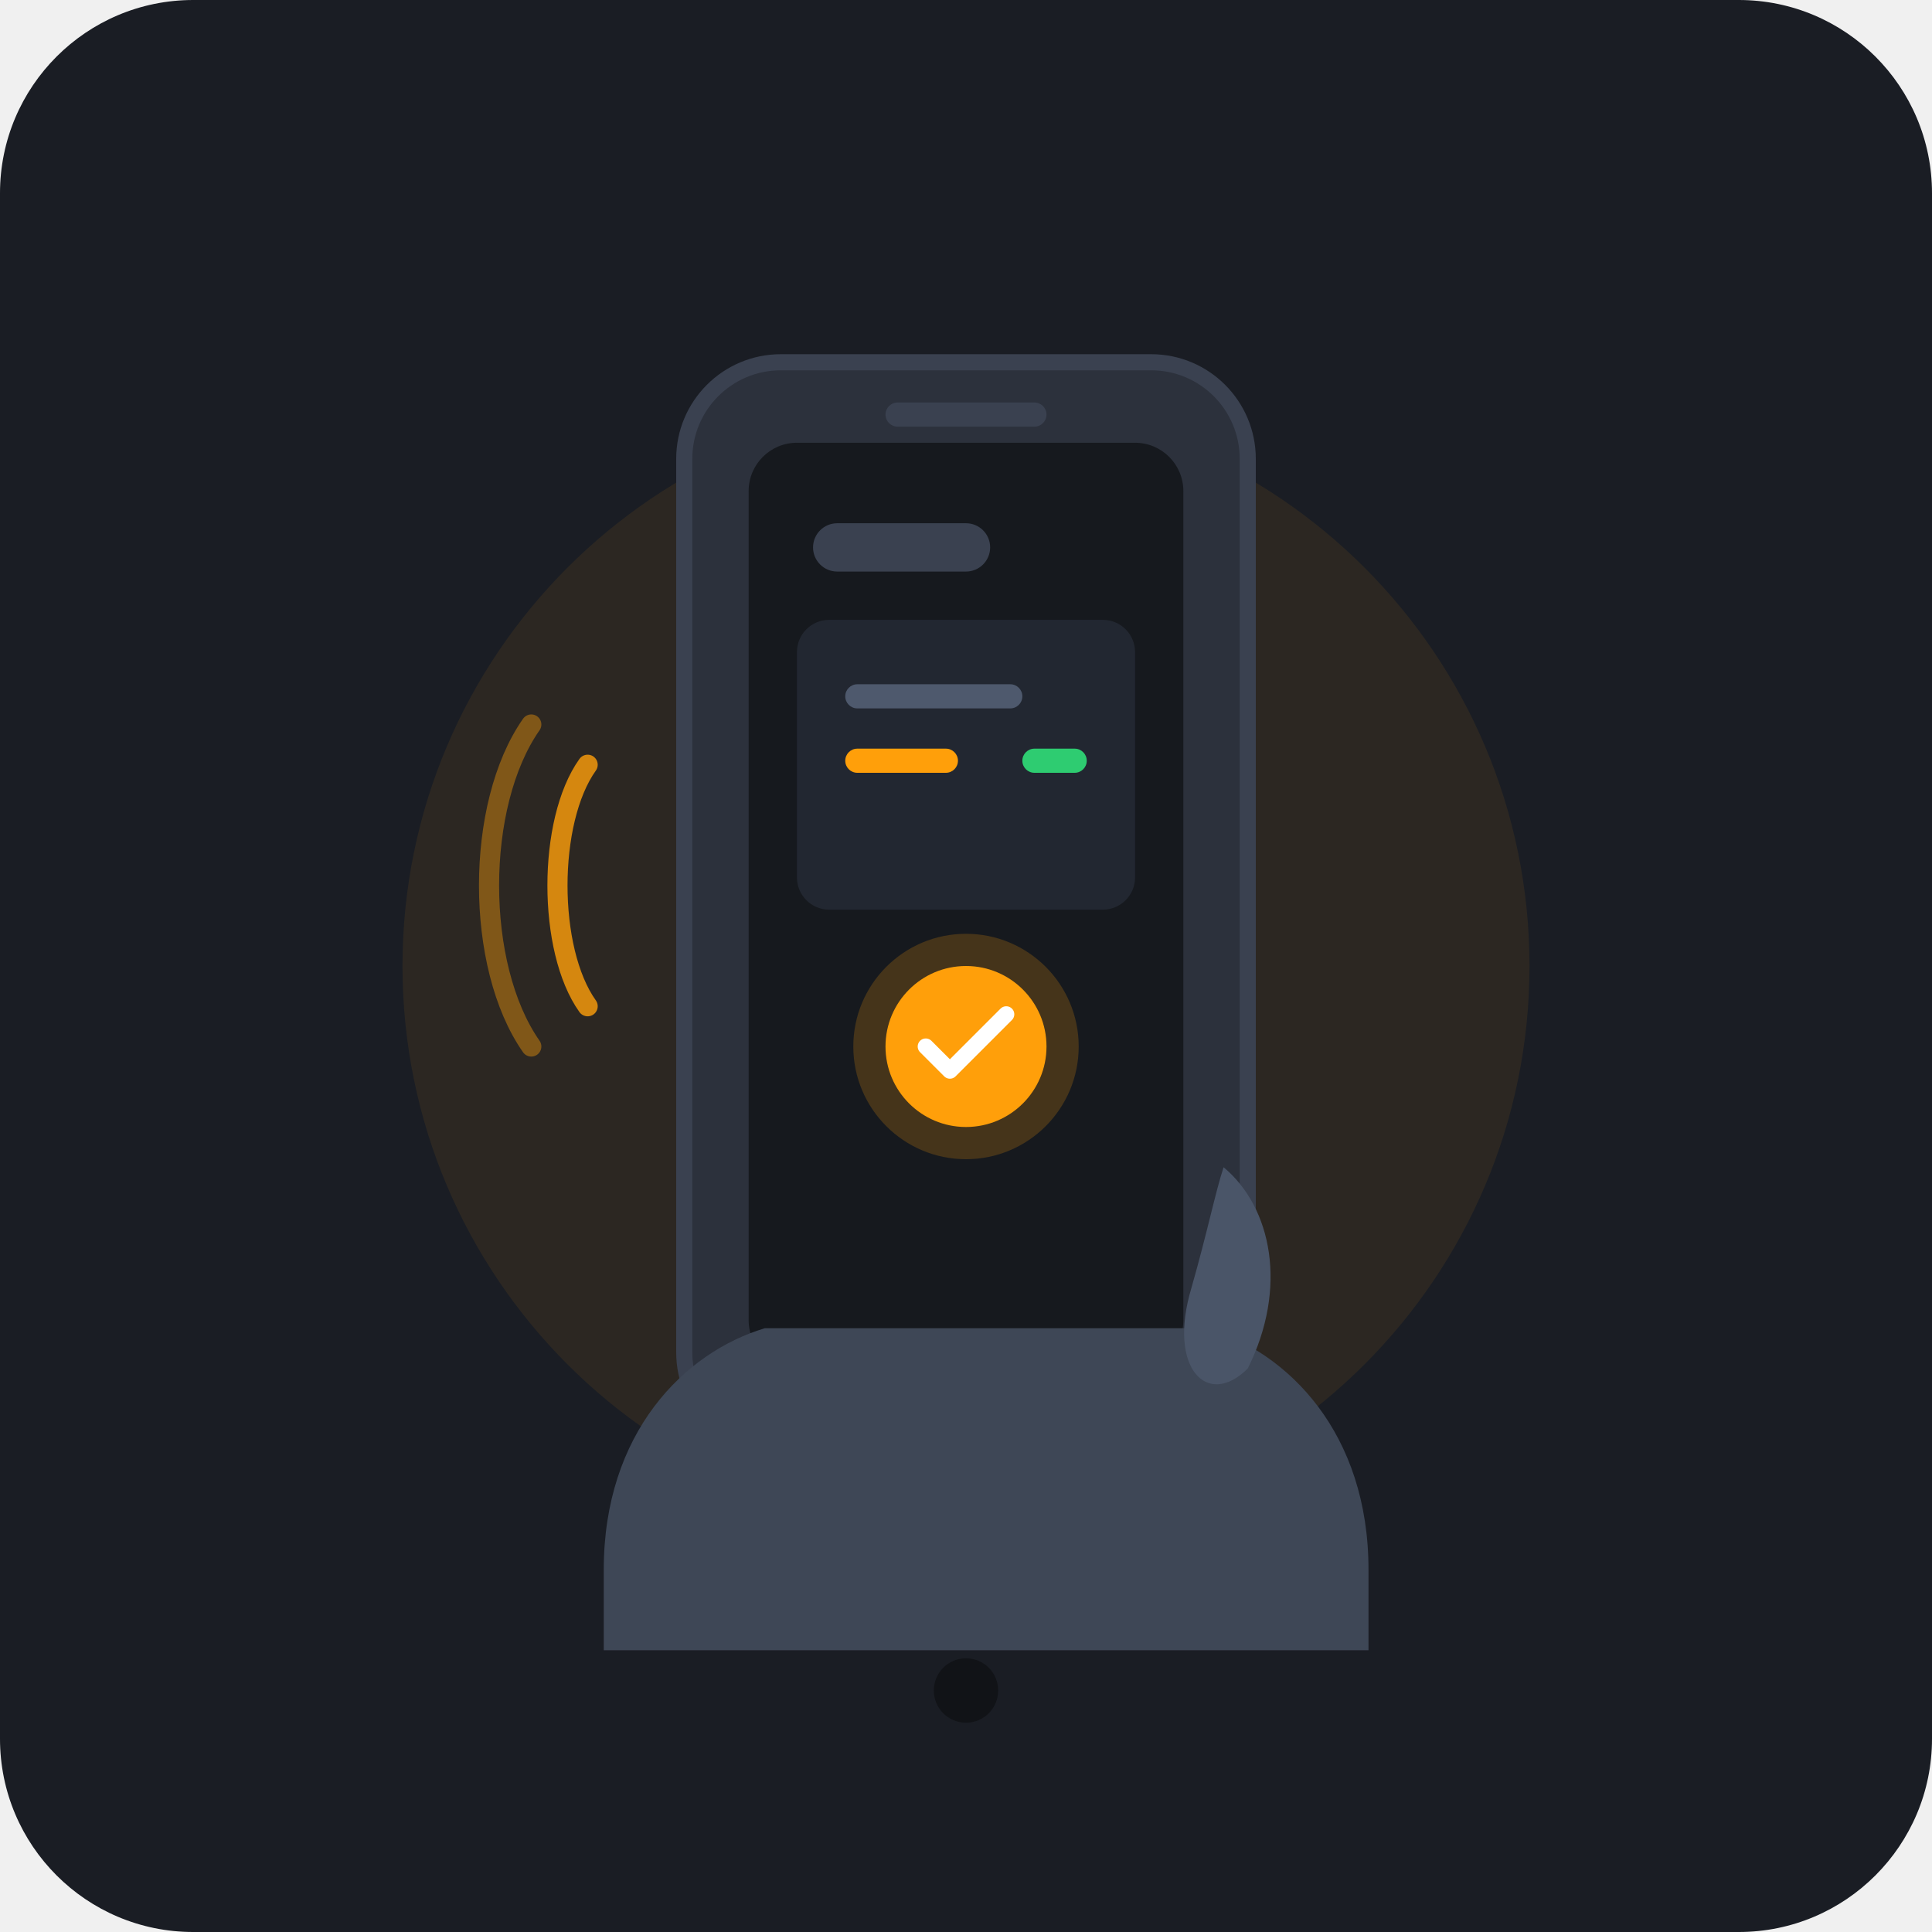
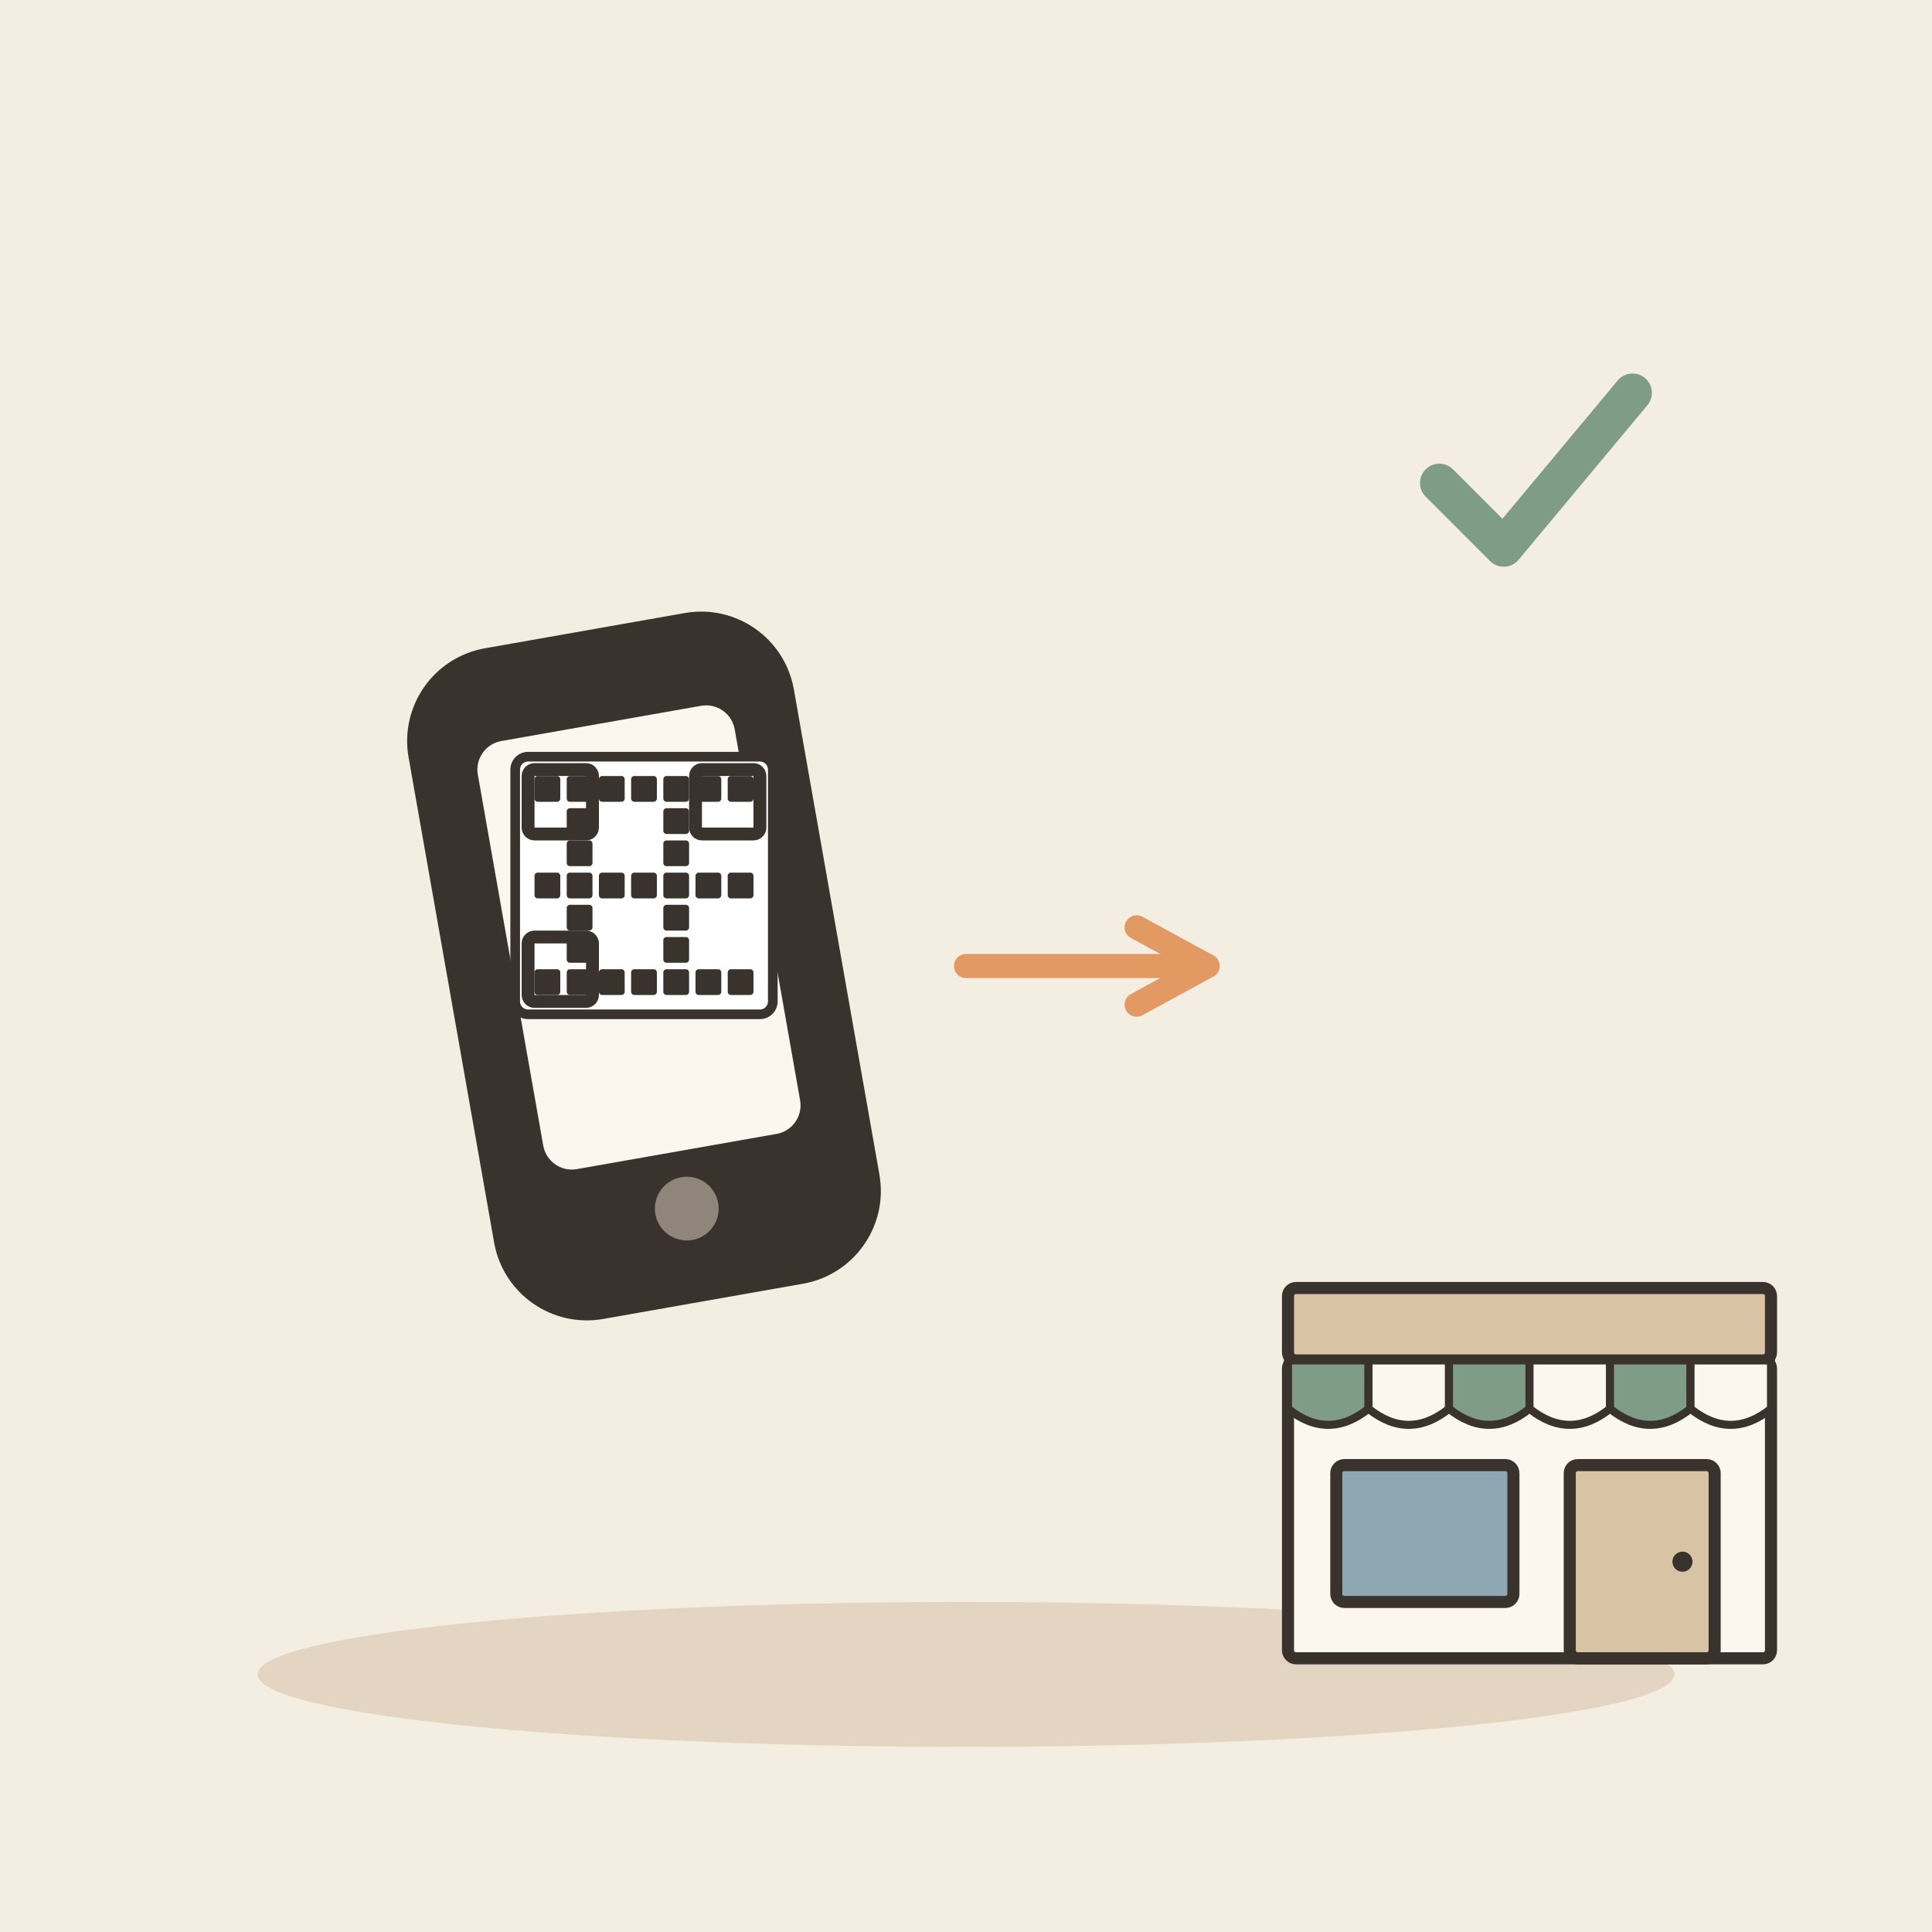
- <svg xmlns="http://www.w3.org/2000/svg" width="240" height="240" viewBox="0 0 240">
-   <rect width="240" height="240" rx="24" fill="#1A1D24" />
-   <circle cx="120" cy="120" r="70" fill="#FF9F0A" opacity="0.08" />
-   <rect x="85" y="45" width="70" height="135" rx="12" fill="#2C313C" stroke="#3A4150" stroke-width="2" />
-   <rect x="93" y="55" width="54" height="115" rx="6" fill="#16191E" />
-   <rect x="110" y="50" width="20" height="3" rx="1.5" fill="#3A4150" />
-   <rect x="101" y="65" width="22" height="6" rx="3" fill="#3A4150" />
-   <rect x="99" y="77" width="42" height="36" rx="4" fill="#222731" />
-   <rect x="105" y="85" width="22" height="3" rx="1.5" fill="#4E596D" />
-   <rect x="105" y="93" width="14" height="3" rx="1.5" fill="#FF9F0A" />
-   <rect x="127" y="93" width="8" height="3" rx="1.5" fill="#2ECC71" />
-   <circle cx="120" cy="130" r="14" fill="#FF9F0A" opacity="0.2" />
-   <circle cx="120" cy="130" r="10" fill="#FF9F0A" />
-   <path d="M115 130L118 133L125 126" fill="none" stroke="#FFFFFF" stroke-width="2" stroke-linecap="round" stroke-linejoin="round" />
-   <path d="M73 95C68 102 68 118 73 125" fill="none" stroke="#FF9F0A" stroke-width="2.5" stroke-linecap="round" opacity="0.8" />
-   <path d="M66 90C59 100 59 120 66 130" fill="none" stroke="#FF9F0A" stroke-width="2.5" stroke-linecap="round" opacity="0.4" />
-   <path d="M75 195C75 178 85 168 95 165H150C160 168 170 178 170 195V205H75V195Z" fill="#3E4756" />
-   <path d="M152 145C158 150 160 160 155 170C150 175 145 170 148 160C150 153 151 148 152 145Z" fill="#4A5568" />
-   <ellipse cx="120" cy="210" r="55" ry="4" fill="#111317" />
+ <svg xmlns="http://www.w3.org/2000/svg" viewBox="0 0 240 240" data-style="editorial">
+   <rect width="240" height="240" fill="#F4EDE2" />
+   <ellipse cx="120" cy="208" rx="88" ry="9" fill="#E3D5C1" />
+   <g transform="translate(80 120) rotate(-10) scale(1.8 1.8)">
+     <rect x="-12" y="-22" width="24" height="44" rx="5" fill="#3A332D" stroke="#3A332D" stroke-width="3" stroke-linecap="round" stroke-linejoin="round" />
+     <rect x="-9" y="-17" width="18" height="30" rx="2" fill="#FBF6EE" />
+     <circle cx="0" cy="17" r="2.2" fill="#8F857A" />
+   </g>
+   <g transform="translate(80 110) scale(0.4 0.4)">
+     <rect x="-40" y="-40" width="80" height="80" rx="4" fill="#FFFFFF" stroke="#3A332D" stroke-width="3" stroke-linecap="round" stroke-linejoin="round" />
+     <rect x="-34" y="-34" width="8" height="8" rx="1" fill="#3A332D" />
+     <rect x="-34" y="-4" width="8" height="8" rx="1" fill="#3A332D" />
+     <rect x="-34" y="26" width="8" height="8" rx="1" fill="#3A332D" />
+     <rect x="-24" y="-34" width="8" height="8" rx="1" fill="#3A332D" />
+     <rect x="-24" y="-24" width="8" height="8" rx="1" fill="#3A332D" />
+     <rect x="-24" y="-14" width="8" height="8" rx="1" fill="#3A332D" />
+     <rect x="-24" y="-4" width="8" height="8" rx="1" fill="#3A332D" />
+     <rect x="-24" y="6" width="8" height="8" rx="1" fill="#3A332D" />
+     <rect x="-24" y="16" width="8" height="8" rx="1" fill="#3A332D" />
+     <rect x="-24" y="26" width="8" height="8" rx="1" fill="#3A332D" />
+     <rect x="-14" y="-34" width="8" height="8" rx="1" fill="#3A332D" />
+     <rect x="-14" y="-4" width="8" height="8" rx="1" fill="#3A332D" />
+     <rect x="-14" y="26" width="8" height="8" rx="1" fill="#3A332D" />
+     <rect x="-4" y="-34" width="8" height="8" rx="1" fill="#3A332D" />
+     <rect x="-4" y="-4" width="8" height="8" rx="1" fill="#3A332D" />
+     <rect x="-4" y="26" width="8" height="8" rx="1" fill="#3A332D" />
+     <rect x="6" y="-34" width="8" height="8" rx="1" fill="#3A332D" />
+     <rect x="6" y="-24" width="8" height="8" rx="1" fill="#3A332D" />
+     <rect x="6" y="-14" width="8" height="8" rx="1" fill="#3A332D" />
+     <rect x="6" y="-4" width="8" height="8" rx="1" fill="#3A332D" />
+     <rect x="6" y="6" width="8" height="8" rx="1" fill="#3A332D" />
+     <rect x="6" y="16" width="8" height="8" rx="1" fill="#3A332D" />
+     <rect x="6" y="26" width="8" height="8" rx="1" fill="#3A332D" />
+     <rect x="16" y="-34" width="8" height="8" rx="1" fill="#3A332D" />
+     <rect x="16" y="-4" width="8" height="8" rx="1" fill="#3A332D" />
+     <rect x="16" y="26" width="8" height="8" rx="1" fill="#3A332D" />
+     <rect x="26" y="-34" width="8" height="8" rx="1" fill="#3A332D" />
+     <rect x="26" y="-4" width="8" height="8" rx="1" fill="#3A332D" />
+     <rect x="26" y="26" width="8" height="8" rx="1" fill="#3A332D" />
+     <rect x="-36" y="-36" width="20" height="20" rx="2" fill="none" stroke="#3A332D" stroke-linecap="round" stroke-linejoin="round" stroke-width="4" />
+     <rect x="16" y="-36" width="20" height="20" rx="2" fill="none" stroke="#3A332D" stroke-linecap="round" stroke-linejoin="round" stroke-width="4" />
+     <rect x="-36" y="16" width="20" height="20" rx="2" fill="none" stroke="#3A332D" stroke-linecap="round" stroke-linejoin="round" stroke-width="4" />
+   </g>
+   <path d="M120 120L150 120" stroke="#E39A62" stroke-width="3" stroke-linecap="round" fill="none" />
+   <path d="M141.2 124.8L150 120L141.2 115.2" fill="none" stroke="#E39A62" stroke-width="3" stroke-linecap="round" stroke-linejoin="round" />
+   <g transform="translate(190 206) scale(0.5 0.5)">
+     <rect x="-60" y="-74" width="120" height="74" rx="2" fill="#FBF6EE" stroke="#3A332D" stroke-width="3" stroke-linecap="round" stroke-linejoin="round" />
+     <rect x="-60" y="-92" width="120" height="18" rx="2" fill="#D8C3A5" stroke="#3A332D" stroke-width="3" stroke-linecap="round" stroke-linejoin="round" />
+     <path d="M-60 -74L-40 -74L-40 -62Q-50 -54 -60 -62Z" fill="#7E9C86" stroke="#3A332D" stroke-width="2" stroke-linecap="round" stroke-linejoin="round" />
+     <path d="M-40 -74L-20 -74L-20 -62Q-30 -54 -40 -62Z" fill="#FBF6EE" stroke="#3A332D" stroke-width="2" stroke-linecap="round" stroke-linejoin="round" />
+     <path d="M-20 -74L0 -74L0 -62Q-10 -54 -20 -62Z" fill="#7E9C86" stroke="#3A332D" stroke-width="2" stroke-linecap="round" stroke-linejoin="round" />
+     <path d="M0 -74L20 -74L20 -62Q10 -54 0 -62Z" fill="#FBF6EE" stroke="#3A332D" stroke-width="2" stroke-linecap="round" stroke-linejoin="round" />
+     <path d="M20 -74L40 -74L40 -62Q30 -54 20 -62Z" fill="#7E9C86" stroke="#3A332D" stroke-width="2" stroke-linecap="round" stroke-linejoin="round" />
+     <path d="M40 -74L60 -74L60 -62Q50 -54 40 -62Z" fill="#FBF6EE" stroke="#3A332D" stroke-width="2" stroke-linecap="round" stroke-linejoin="round" />
+     <rect x="-48" y="-48" width="44" height="34" rx="2" fill="#8FA7B3" stroke="#3A332D" stroke-width="3" stroke-linecap="round" stroke-linejoin="round" />
+     <rect x="10" y="-48" width="36" height="48" rx="2" fill="#D8C3A5" stroke="#3A332D" stroke-width="3" stroke-linecap="round" stroke-linejoin="round" />
+     <circle cx="38" cy="-24" r="2.5" fill="#3A332D" />
+   </g>
+   <g transform="translate(190 60) scale(0.8 0.8)">
+     <path d="M-14 0l10 10l20 -24" fill="none" stroke="#7E9C86" stroke-width="6" stroke-linecap="round" stroke-linejoin="round" />
+   </g>
</svg>
